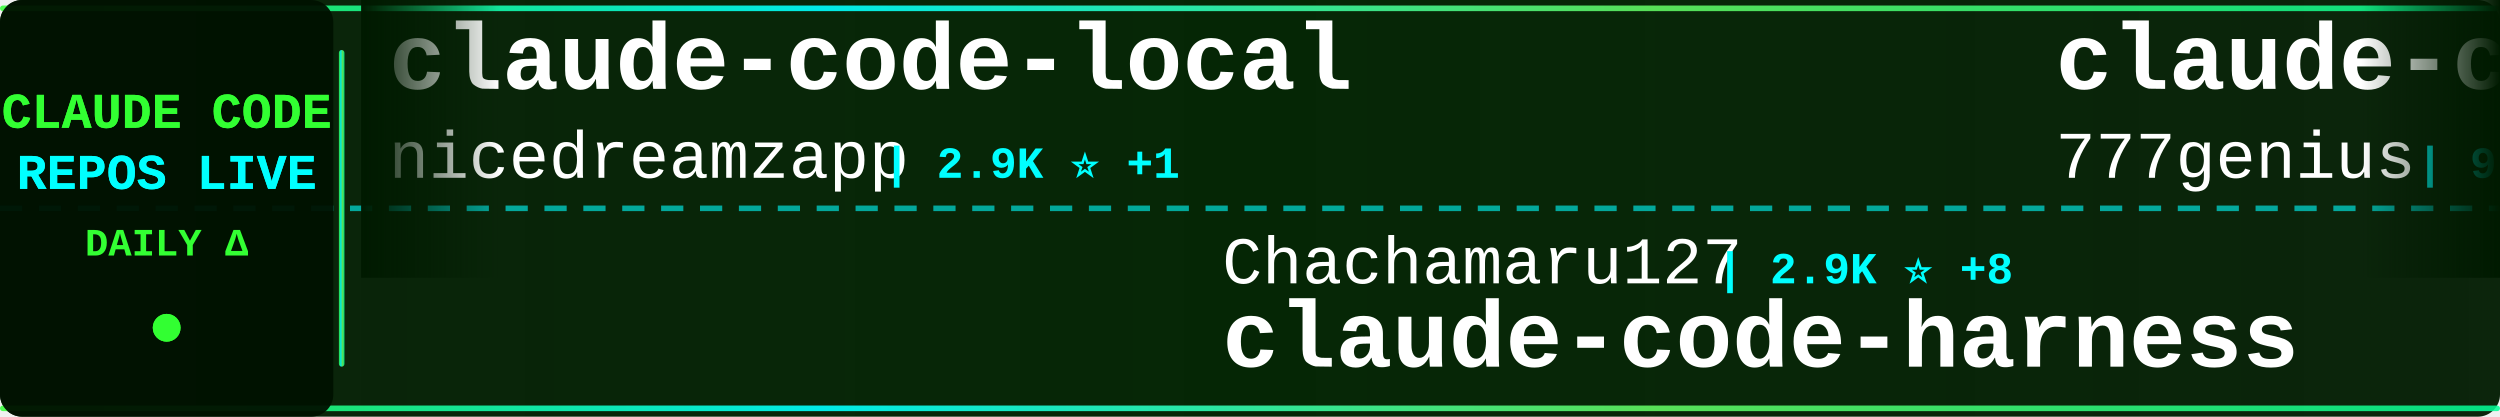
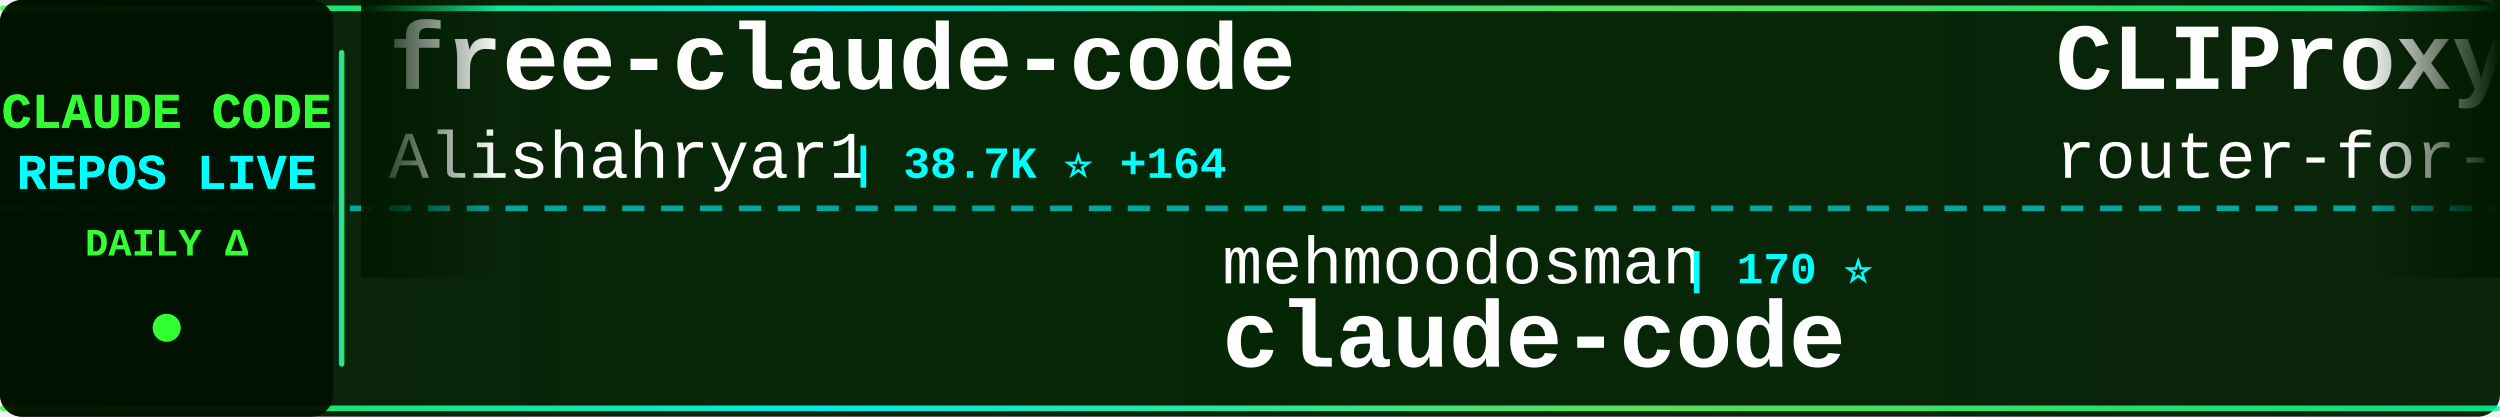
<svg xmlns="http://www.w3.org/2000/svg" width="900" height="150">
  <defs>
    <linearGradient id="tickerBg" x1="0%" y1="0%" x2="100%" y2="0%">
      <stop offset="0%" style="stop-color:#001a00;stop-opacity:0.95" />
      <stop offset="50%" style="stop-color:#002200;stop-opacity:0.98" />
      <stop offset="100%" style="stop-color:#001a00;stop-opacity:0.95" />
    </linearGradient>
    <linearGradient id="borderGrad" x1="0%" y1="0%" x2="100%" y2="0%">
      <stop offset="0%" style="stop-color:#33ff33;stop-opacity:0.85">
        <animate attributeName="stop-opacity" values="0.85;1;0.85" dur="2s" repeatCount="indefinite" />
      </stop>
      <stop offset="33%" style="stop-color:#00ffff;stop-opacity:0.9">
        <animate attributeName="stop-opacity" values="0.9;1;0.9" dur="2.2s" repeatCount="indefinite" />
      </stop>
      <stop offset="66%" style="stop-color:#66ff66;stop-opacity:0.85">
        <animate attributeName="stop-opacity" values="0.85;1;0.85" dur="1.8s" repeatCount="indefinite" />
      </stop>
      <stop offset="100%" style="stop-color:#00ff99;stop-opacity:0.85">
        <animate attributeName="stop-opacity" values="0.85;1;0.85" dur="2s" repeatCount="indefinite" />
      </stop>
    </linearGradient>
    <filter id="textGlow">
      <feGaussianBlur stdDeviation="0.1" result="coloredBlur" />
      <feMerge>
        <feMergeNode in="coloredBlur" />
        <feMergeNode in="SourceGraphic" />
      </feMerge>
    </filter>
    <filter id="metricGlow">
      <feGaussianBlur stdDeviation="0.2" result="coloredBlur" />
      <feMerge>
        <feMergeNode in="coloredBlur" />
        <feMergeNode in="SourceGraphic" />
      </feMerge>
    </filter>
    <linearGradient id="leftFade" x1="0%" y1="0%" x2="100%" y2="0%">
      <stop offset="0%" style="stop-color:#001a00;stop-opacity:1" />
      <stop offset="100%" style="stop-color:#001a00;stop-opacity:0" />
    </linearGradient>
    <linearGradient id="rightFade" x1="0%" y1="0%" x2="100%" y2="0%">
      <stop offset="0%" style="stop-color:#001a00;stop-opacity:0" />
      <stop offset="100%" style="stop-color:#001a00;stop-opacity:1" />
    </linearGradient>
  </defs>
  <rect width="900" height="150" fill="url(#tickerBg)" rx="8" />
  <rect x="0" y="2" width="900" height="2" fill="url(#borderGrad)" rx="1" />
  <rect x="0" y="146" width="900" height="2" fill="url(#borderGrad)" rx="1" />
  <line x1="0" y1="75" x2="900" y2="75" stroke="#00ffff" stroke-width="2" stroke-dasharray="8 6" opacity="0.6" />
  <rect x="0" y="0" width="120" height="150" fill="#001100" opacity="0.95" rx="8" />
  <text x="60" y="46" font-family="'Courier New', monospace" font-size="18" font-weight="bold" fill="#33ff33" text-anchor="middle" filter="url(#textGlow)">
    CLAUDE CODE
  </text>
  <text x="60" y="68" font-family="'Courier New', monospace" font-size="18" font-weight="bold" fill="#00ffff" text-anchor="middle" filter="url(#textGlow)">
    REPOS LIVE
  </text>
  <text x="60" y="92" font-family="'Courier New', monospace" font-size="14" font-weight="bold" fill="#33ff33" text-anchor="middle">
    DAILY Δ
  </text>
  <circle cx="60" cy="118" r="5" fill="#33ff33" filter="url(#metricGlow)">
    <animate attributeName="r" values="4;6;4" dur="1.5s" repeatCount="indefinite" />
    <animate attributeName="opacity" values="0.6;1;0.6" dur="1.5s" repeatCount="indefinite" />
  </circle>
  <rect x="122" y="18" width="2" height="114" fill="url(#borderGrad)" rx="1" />
  <clipPath id="tickerClip">
    <rect x="130" y="0" width="770" height="150" />
  </clipPath>
  <g clip-path="url(#tickerClip)">
    <g id="tickerItems">
      <animateTransform attributeName="transform" attributeType="XML" type="translate" from="0 0" to="-3000 0" dur="54s" repeatCount="indefinite" />
      <g transform="translate(0, 0)">
-         <text x="140" y="32" font-family="'Courier New', monospace" font-size="34" font-weight="bold" fill="#ffffff">claude-code-local</text>
-         <text x="140" y="64" font-family="'Courier New', monospace" font-size="24" font-weight="normal" fill="#ffffff" opacity="1.0">nicedreamzapp</text>
-         <text x="318" y="64" font-family="'Courier New', monospace" font-size="16" font-weight="bold" fill="#00ffff"> | 2.9K ⭐ +1</text>
+         <text x="140" y="32" font-family="'Courier New', monospace" font-size="34" font-weight="bold" fill="#ffffff">free-claude-code</text>
+         <text x="140" y="64" font-family="'Courier New', monospace" font-size="24" font-weight="normal" fill="#ffffff" opacity="1.0">Alishahryar1</text>
+         <text x="306" y="64" font-family="'Courier New', monospace" font-size="16" font-weight="bold" fill="#00ffff"> | 38.7K ⭐ +164</text>
      </g>
      <g transform="translate(300, 0)">
-         <text x="140" y="102" font-family="'Courier New', monospace" font-size="24" font-weight="normal" fill="#ffffff" opacity="1.0">Chachamaru127</text>
-         <text x="318" y="102" font-family="'Courier New', monospace" font-size="16" font-weight="bold" fill="#00ffff"> | 2.9K ⭐ +8</text>
-         <text x="140" y="132" font-family="'Courier New', monospace" font-size="34" font-weight="bold" fill="#ffffff">claude-code-harness</text>
+         <text x="140" y="102" font-family="'Courier New', monospace" font-size="24" font-weight="normal" fill="#ffffff" opacity="1.0">mehmoodosman</text>
+         <text x="306" y="102" font-family="'Courier New', monospace" font-size="16" font-weight="bold" fill="#00ffff"> | 170 ⭐</text>
+         <text x="140" y="132" font-family="'Courier New', monospace" font-size="34" font-weight="bold" fill="#ffffff">claude-code</text>
      </g>
      <g transform="translate(600, 0)">
-         <text x="140" y="32" font-family="'Courier New', monospace" font-size="34" font-weight="bold" fill="#ffffff">claude-code-source-code</text>
-         <text x="140" y="64" font-family="'Courier New', monospace" font-size="24" font-weight="normal" fill="#ffffff" opacity="1.0">777genius</text>
-         <text x="270" y="64" font-family="'Courier New', monospace" font-size="16" font-weight="bold" fill="#00ffff"> | 918 ⭐</text>
+         <text x="140" y="32" font-family="'Courier New', monospace" font-size="34" font-weight="bold" fill="#ffffff">CLIProxyAPI</text>
+         <text x="140" y="64" font-family="'Courier New', monospace" font-size="24" font-weight="normal" fill="#ffffff" opacity="1.0">router-for-me</text>
+         <text x="318" y="64" font-family="'Courier New', monospace" font-size="16" font-weight="bold" fill="#00ffff"> | 39.2K ⭐ +74</text>
      </g>
      <g transform="translate(900, 0)">
-         <text x="140" y="102" font-family="'Courier New', monospace" font-size="24" font-weight="normal" fill="#ffffff" opacity="1.0">disler</text>
-         <text x="234" y="102" font-family="'Courier New', monospace" font-size="16" font-weight="bold" fill="#00ffff"> | 3.8K ⭐ +3</text>
-         <text x="140" y="132" font-family="'Courier New', monospace" font-size="34" font-weight="bold" fill="#ffffff">claude-code-hooks-master...</text>
+         <text x="140" y="102" font-family="'Courier New', monospace" font-size="24" font-weight="normal" fill="#ffffff" opacity="1.0">kodu-ai</text>
+         <text x="246" y="102" font-family="'Courier New', monospace" font-size="16" font-weight="bold" fill="#00ffff"> | 5.3K ⭐</text>
+         <text x="140" y="132" font-family="'Courier New', monospace" font-size="34" font-weight="bold" fill="#ffffff">claude-coder</text>
      </g>
      <g transform="translate(1200, 0)">
-         <text x="140" y="32" font-family="'Courier New', monospace" font-size="34" font-weight="bold" fill="#ffffff">claude_codex_bridge</text>
-         <text x="140" y="64" font-family="'Courier New', monospace" font-size="24" font-weight="normal" fill="#ffffff" opacity="1.0">SeemSeam</text>
-         <text x="258" y="64" font-family="'Courier New', monospace" font-size="16" font-weight="bold" fill="#00ffff"> | 3.2K ⭐ +7</text>
+         <text x="140" y="32" font-family="'Courier New', monospace" font-size="34" font-weight="bold" fill="#ffffff">claude-code</text>
+         <text x="140" y="64" font-family="'Courier New', monospace" font-size="24" font-weight="normal" fill="#ffffff" opacity="1.0">VineeTagarwaL-code</text>
+         <text x="378" y="64" font-family="'Courier New', monospace" font-size="16" font-weight="bold" fill="#00ffff"> | 276 ⭐</text>
      </g>
      <g transform="translate(1500, 0)">
        <text x="140" y="102" font-family="'Courier New', monospace" font-size="24" font-weight="normal" fill="#ffffff" opacity="1.0">anthropics</text>
-         <text x="282" y="102" font-family="'Courier New', monospace" font-size="16" font-weight="bold" fill="#00ffff"> | 8.3K ⭐ +18</text>
-         <text x="140" y="132" font-family="'Courier New', monospace" font-size="34" font-weight="bold" fill="#ffffff">claude-code-action</text>
+         <text x="282" y="102" font-family="'Courier New', monospace" font-size="16" font-weight="bold" fill="#00ffff"> | 158.4K ⭐ +233</text>
+         <text x="140" y="132" font-family="'Courier New', monospace" font-size="34" font-weight="bold" fill="#ffffff">skills</text>
      </g>
      <g transform="translate(1800, 0)">
-         <text x="140" y="32" font-family="'Courier New', monospace" font-size="34" font-weight="bold" fill="#ffffff">claude-code</text>
-         <text x="140" y="64" font-family="'Courier New', monospace" font-size="24" font-weight="normal" fill="#ffffff" opacity="1.0">tanbiralam</text>
-         <text x="282" y="64" font-family="'Courier New', monospace" font-size="16" font-weight="bold" fill="#00ffff"> | 2.0K ⭐ +5</text>
+         <text x="140" y="32" font-family="'Courier New', monospace" font-size="34" font-weight="bold" fill="#ffffff">learn-claude-code</text>
+         <text x="140" y="64" font-family="'Courier New', monospace" font-size="24" font-weight="normal" fill="#ffffff" opacity="1.0">shareAI-lab</text>
+         <text x="294" y="64" font-family="'Courier New', monospace" font-size="16" font-weight="bold" fill="#00ffff"> | 69.9K ⭐ +86</text>
      </g>
      <g transform="translate(2100, 0)">
-         <text x="140" y="102" font-family="'Courier New', monospace" font-size="24" font-weight="normal" fill="#ffffff" opacity="1.0">VoltAgent</text>
-         <text x="270" y="102" font-family="'Courier New', monospace" font-size="16" font-weight="bold" fill="#00ffff"> | 22.9K ⭐ +63</text>
-         <text x="140" y="132" font-family="'Courier New', monospace" font-size="34" font-weight="bold" fill="#ffffff">awesome-claude-code-suba...</text>
+         <text x="140" y="102" font-family="'Courier New', monospace" font-size="24" font-weight="normal" fill="#ffffff" opacity="1.0">ghuntley</text>
+         <text x="258" y="102" font-family="'Courier New', monospace" font-size="16" font-weight="bold" fill="#00ffff"> | 986 ⭐</text>
+         <text x="140" y="132" font-family="'Courier New', monospace" font-size="34" font-weight="bold" fill="#ffffff">claude-code-source-code-...</text>
      </g>
      <g transform="translate(2400, 0)">
-         <text x="140" y="32" font-family="'Courier New', monospace" font-size="34" font-weight="bold" fill="#ffffff">claude-code-router</text>
-         <text x="140" y="64" font-family="'Courier New', monospace" font-size="24" font-weight="normal" fill="#ffffff" opacity="1.0">musistudio</text>
-         <text x="282" y="64" font-family="'Courier New', monospace" font-size="16" font-weight="bold" fill="#00ffff"> | 35.6K ⭐ +26</text>
+         <text x="140" y="32" font-family="'Courier New', monospace" font-size="34" font-weight="bold" fill="#ffffff">claude-code-showcase</text>
+         <text x="140" y="64" font-family="'Courier New', monospace" font-size="24" font-weight="normal" fill="#ffffff" opacity="1.0">ChrisWiles</text>
+         <text x="282" y="64" font-family="'Courier New', monospace" font-size="16" font-weight="bold" fill="#00ffff"> | 6.0K ⭐ +2</text>
      </g>
      <g transform="translate(2700, 0)">
-         <text x="140" y="102" font-family="'Courier New', monospace" font-size="24" font-weight="normal" fill="#ffffff" opacity="1.0">multica-ai</text>
-         <text x="282" y="102" font-family="'Courier New', monospace" font-size="16" font-weight="bold" fill="#00ffff"> | 187.8K ⭐ +444</text>
-         <text x="140" y="132" font-family="'Courier New', monospace" font-size="34" font-weight="bold" fill="#ffffff">andrej-karpathy-skills</text>
+         <text x="140" y="102" font-family="'Courier New', monospace" font-size="24" font-weight="normal" fill="#ffffff" opacity="1.0">digitalsamba</text>
+         <text x="306" y="102" font-family="'Courier New', monospace" font-size="16" font-weight="bold" fill="#00ffff"> | 1.7K ⭐ +6</text>
+         <text x="140" y="132" font-family="'Courier New', monospace" font-size="34" font-weight="bold" fill="#ffffff">claude-code-video-toolki...</text>
      </g>
      <g transform="translate(3000, 0)">
-         <text x="140" y="32" font-family="'Courier New', monospace" font-size="34" font-weight="bold" fill="#ffffff">claude-code-local</text>
-         <text x="140" y="64" font-family="'Courier New', monospace" font-size="24" font-weight="normal" fill="#ffffff" opacity="1.0">nicedreamzapp</text>
-         <text x="318" y="64" font-family="'Courier New', monospace" font-size="16" font-weight="bold" fill="#00ffff"> | 2.9K ⭐ +1</text>
+         <text x="140" y="32" font-family="'Courier New', monospace" font-size="34" font-weight="bold" fill="#ffffff">free-claude-code</text>
+         <text x="140" y="64" font-family="'Courier New', monospace" font-size="24" font-weight="normal" fill="#ffffff" opacity="1.0">Alishahryar1</text>
+         <text x="306" y="64" font-family="'Courier New', monospace" font-size="16" font-weight="bold" fill="#00ffff"> | 38.7K ⭐ +164</text>
      </g>
      <g transform="translate(3300, 0)">
-         <text x="140" y="102" font-family="'Courier New', monospace" font-size="24" font-weight="normal" fill="#ffffff" opacity="1.0">Chachamaru127</text>
-         <text x="318" y="102" font-family="'Courier New', monospace" font-size="16" font-weight="bold" fill="#00ffff"> | 2.9K ⭐ +8</text>
-         <text x="140" y="132" font-family="'Courier New', monospace" font-size="34" font-weight="bold" fill="#ffffff">claude-code-harness</text>
+         <text x="140" y="102" font-family="'Courier New', monospace" font-size="24" font-weight="normal" fill="#ffffff" opacity="1.0">mehmoodosman</text>
+         <text x="306" y="102" font-family="'Courier New', monospace" font-size="16" font-weight="bold" fill="#00ffff"> | 170 ⭐</text>
+         <text x="140" y="132" font-family="'Courier New', monospace" font-size="34" font-weight="bold" fill="#ffffff">claude-code</text>
      </g>
      <g transform="translate(3600, 0)">
-         <text x="140" y="32" font-family="'Courier New', monospace" font-size="34" font-weight="bold" fill="#ffffff">claude-code-source-code</text>
-         <text x="140" y="64" font-family="'Courier New', monospace" font-size="24" font-weight="normal" fill="#ffffff" opacity="1.0">777genius</text>
-         <text x="270" y="64" font-family="'Courier New', monospace" font-size="16" font-weight="bold" fill="#00ffff"> | 918 ⭐</text>
+         <text x="140" y="32" font-family="'Courier New', monospace" font-size="34" font-weight="bold" fill="#ffffff">CLIProxyAPI</text>
+         <text x="140" y="64" font-family="'Courier New', monospace" font-size="24" font-weight="normal" fill="#ffffff" opacity="1.0">router-for-me</text>
+         <text x="318" y="64" font-family="'Courier New', monospace" font-size="16" font-weight="bold" fill="#00ffff"> | 39.2K ⭐ +74</text>
      </g>
      <g transform="translate(3900, 0)">
-         <text x="140" y="102" font-family="'Courier New', monospace" font-size="24" font-weight="normal" fill="#ffffff" opacity="1.0">disler</text>
-         <text x="234" y="102" font-family="'Courier New', monospace" font-size="16" font-weight="bold" fill="#00ffff"> | 3.8K ⭐ +3</text>
-         <text x="140" y="132" font-family="'Courier New', monospace" font-size="34" font-weight="bold" fill="#ffffff">claude-code-hooks-master...</text>
+         <text x="140" y="102" font-family="'Courier New', monospace" font-size="24" font-weight="normal" fill="#ffffff" opacity="1.0">kodu-ai</text>
+         <text x="246" y="102" font-family="'Courier New', monospace" font-size="16" font-weight="bold" fill="#00ffff"> | 5.3K ⭐</text>
+         <text x="140" y="132" font-family="'Courier New', monospace" font-size="34" font-weight="bold" fill="#ffffff">claude-coder</text>
      </g>
    </g>
  </g>
  <rect x="130" y="0" width="50" height="100" fill="url(#leftFade)" />
  <rect x="850" y="0" width="50" height="100" fill="url(#rightFade)" />
</svg>
